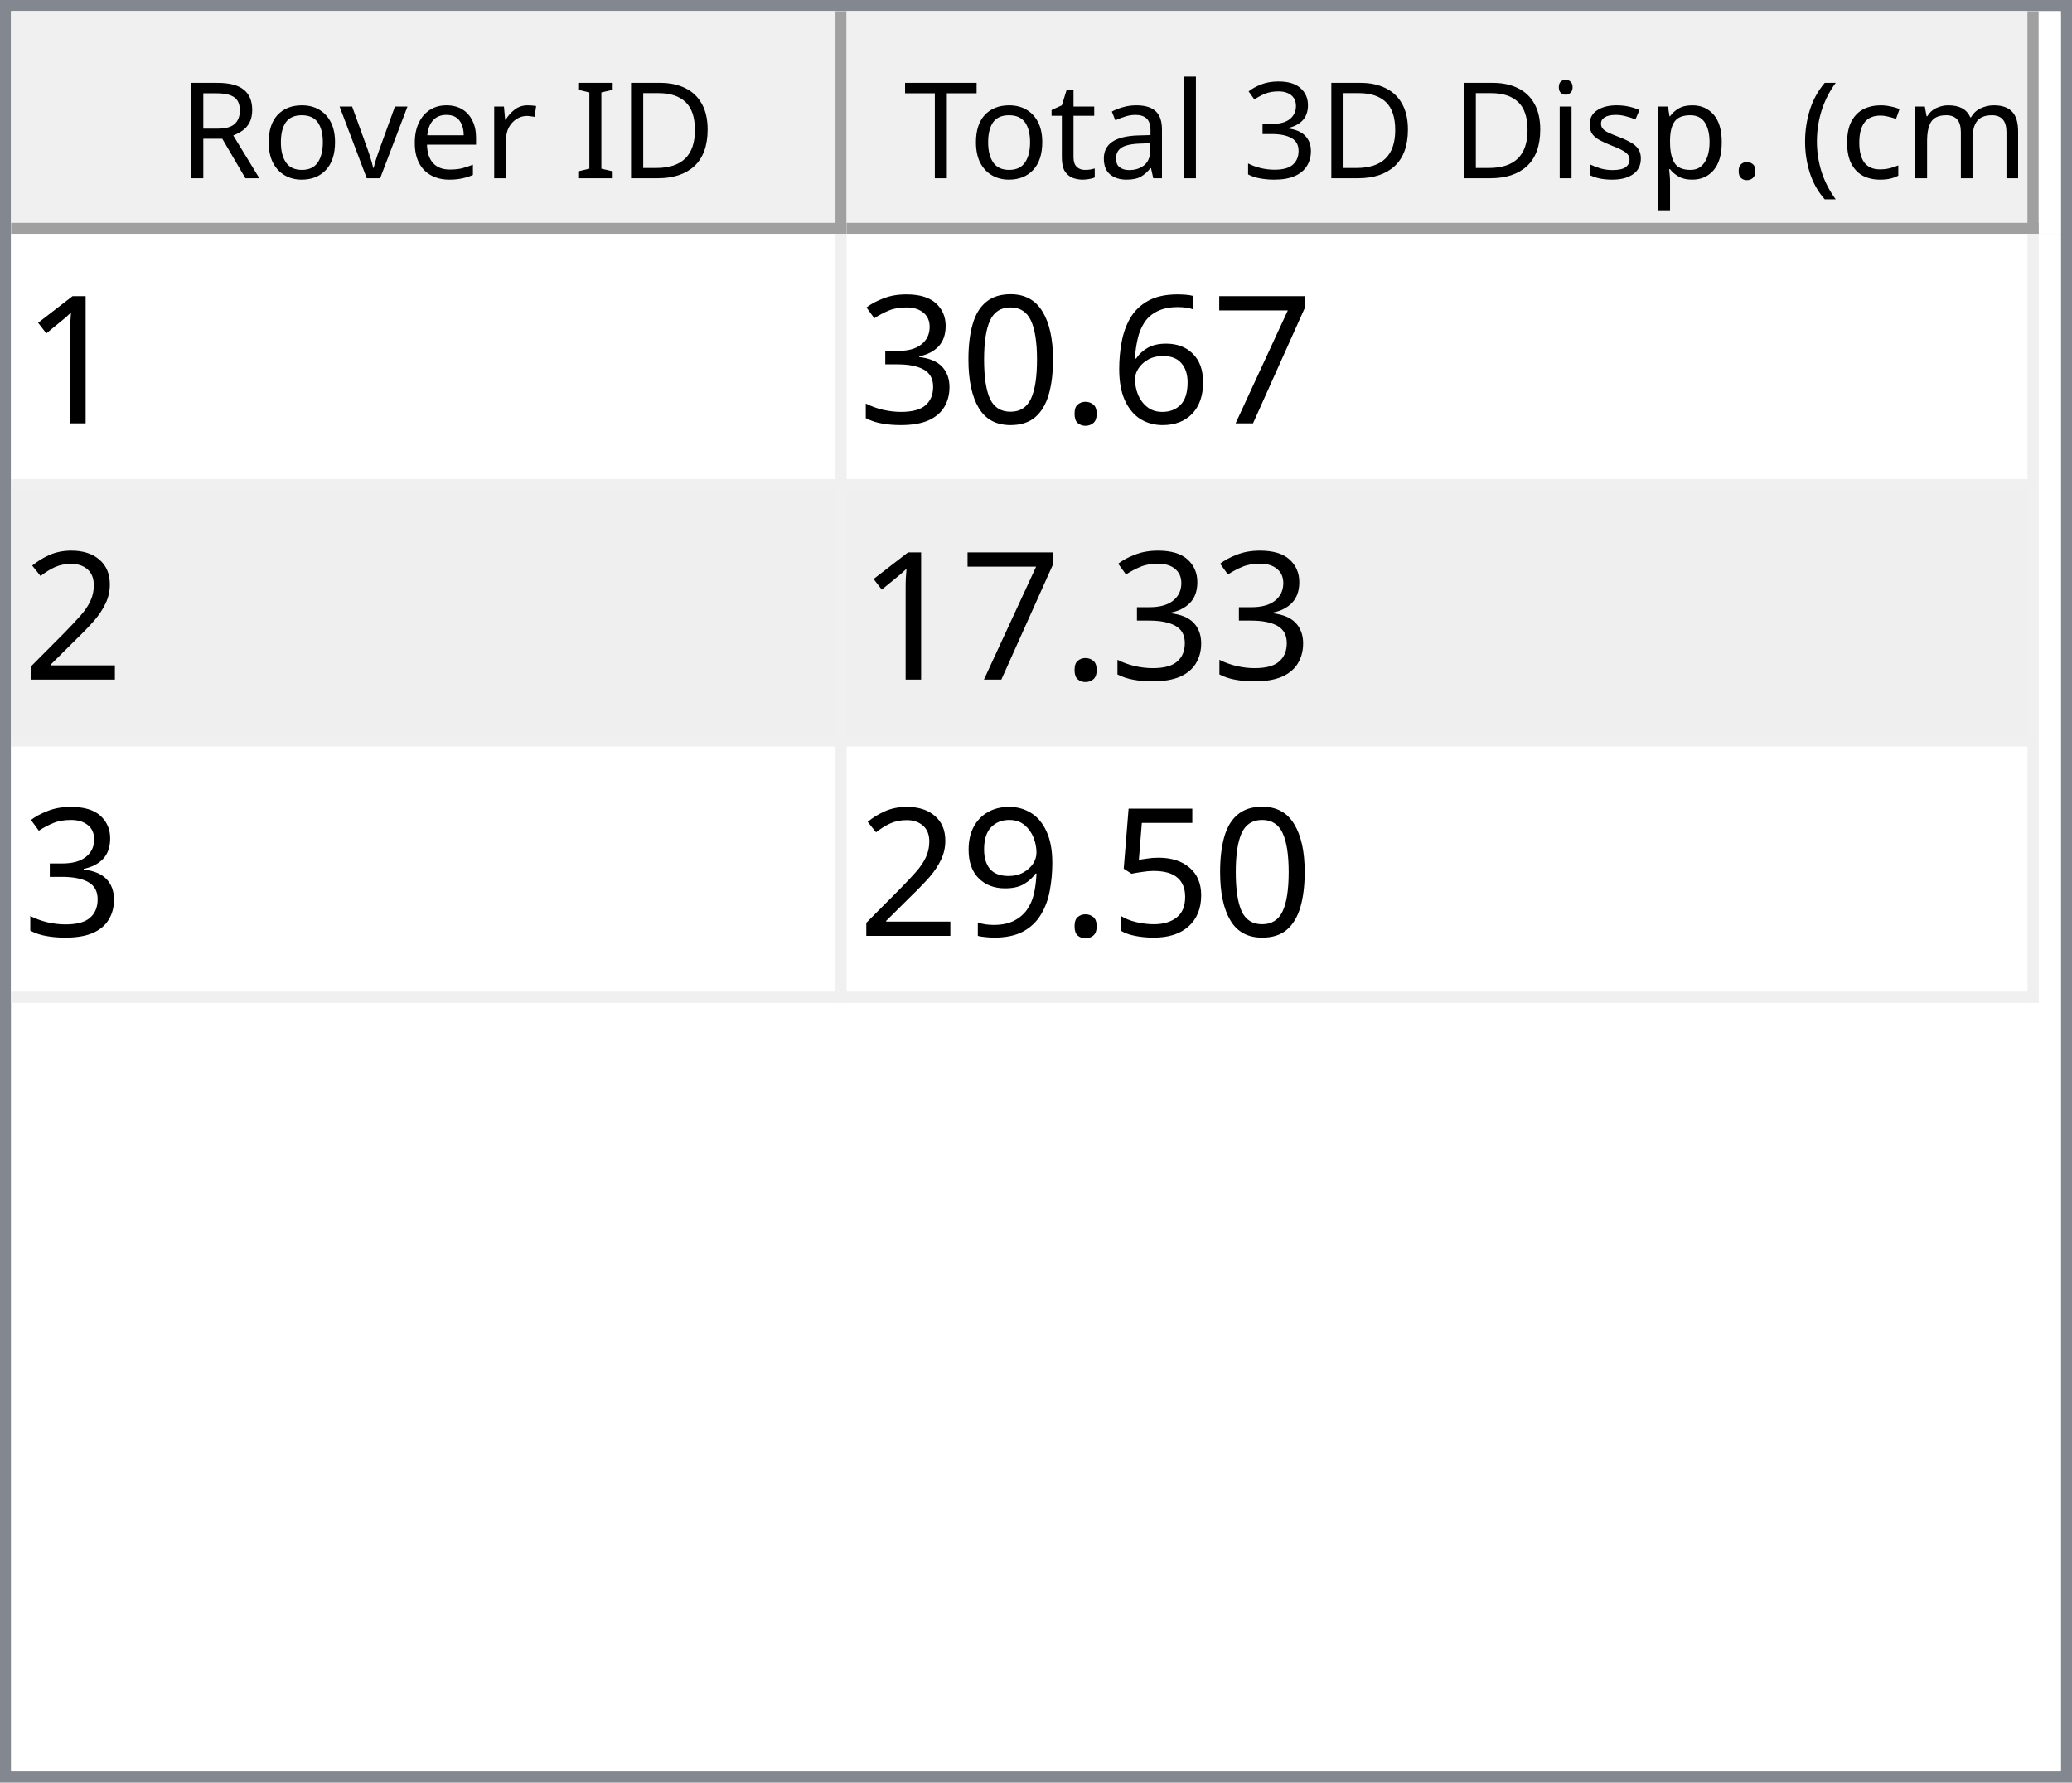
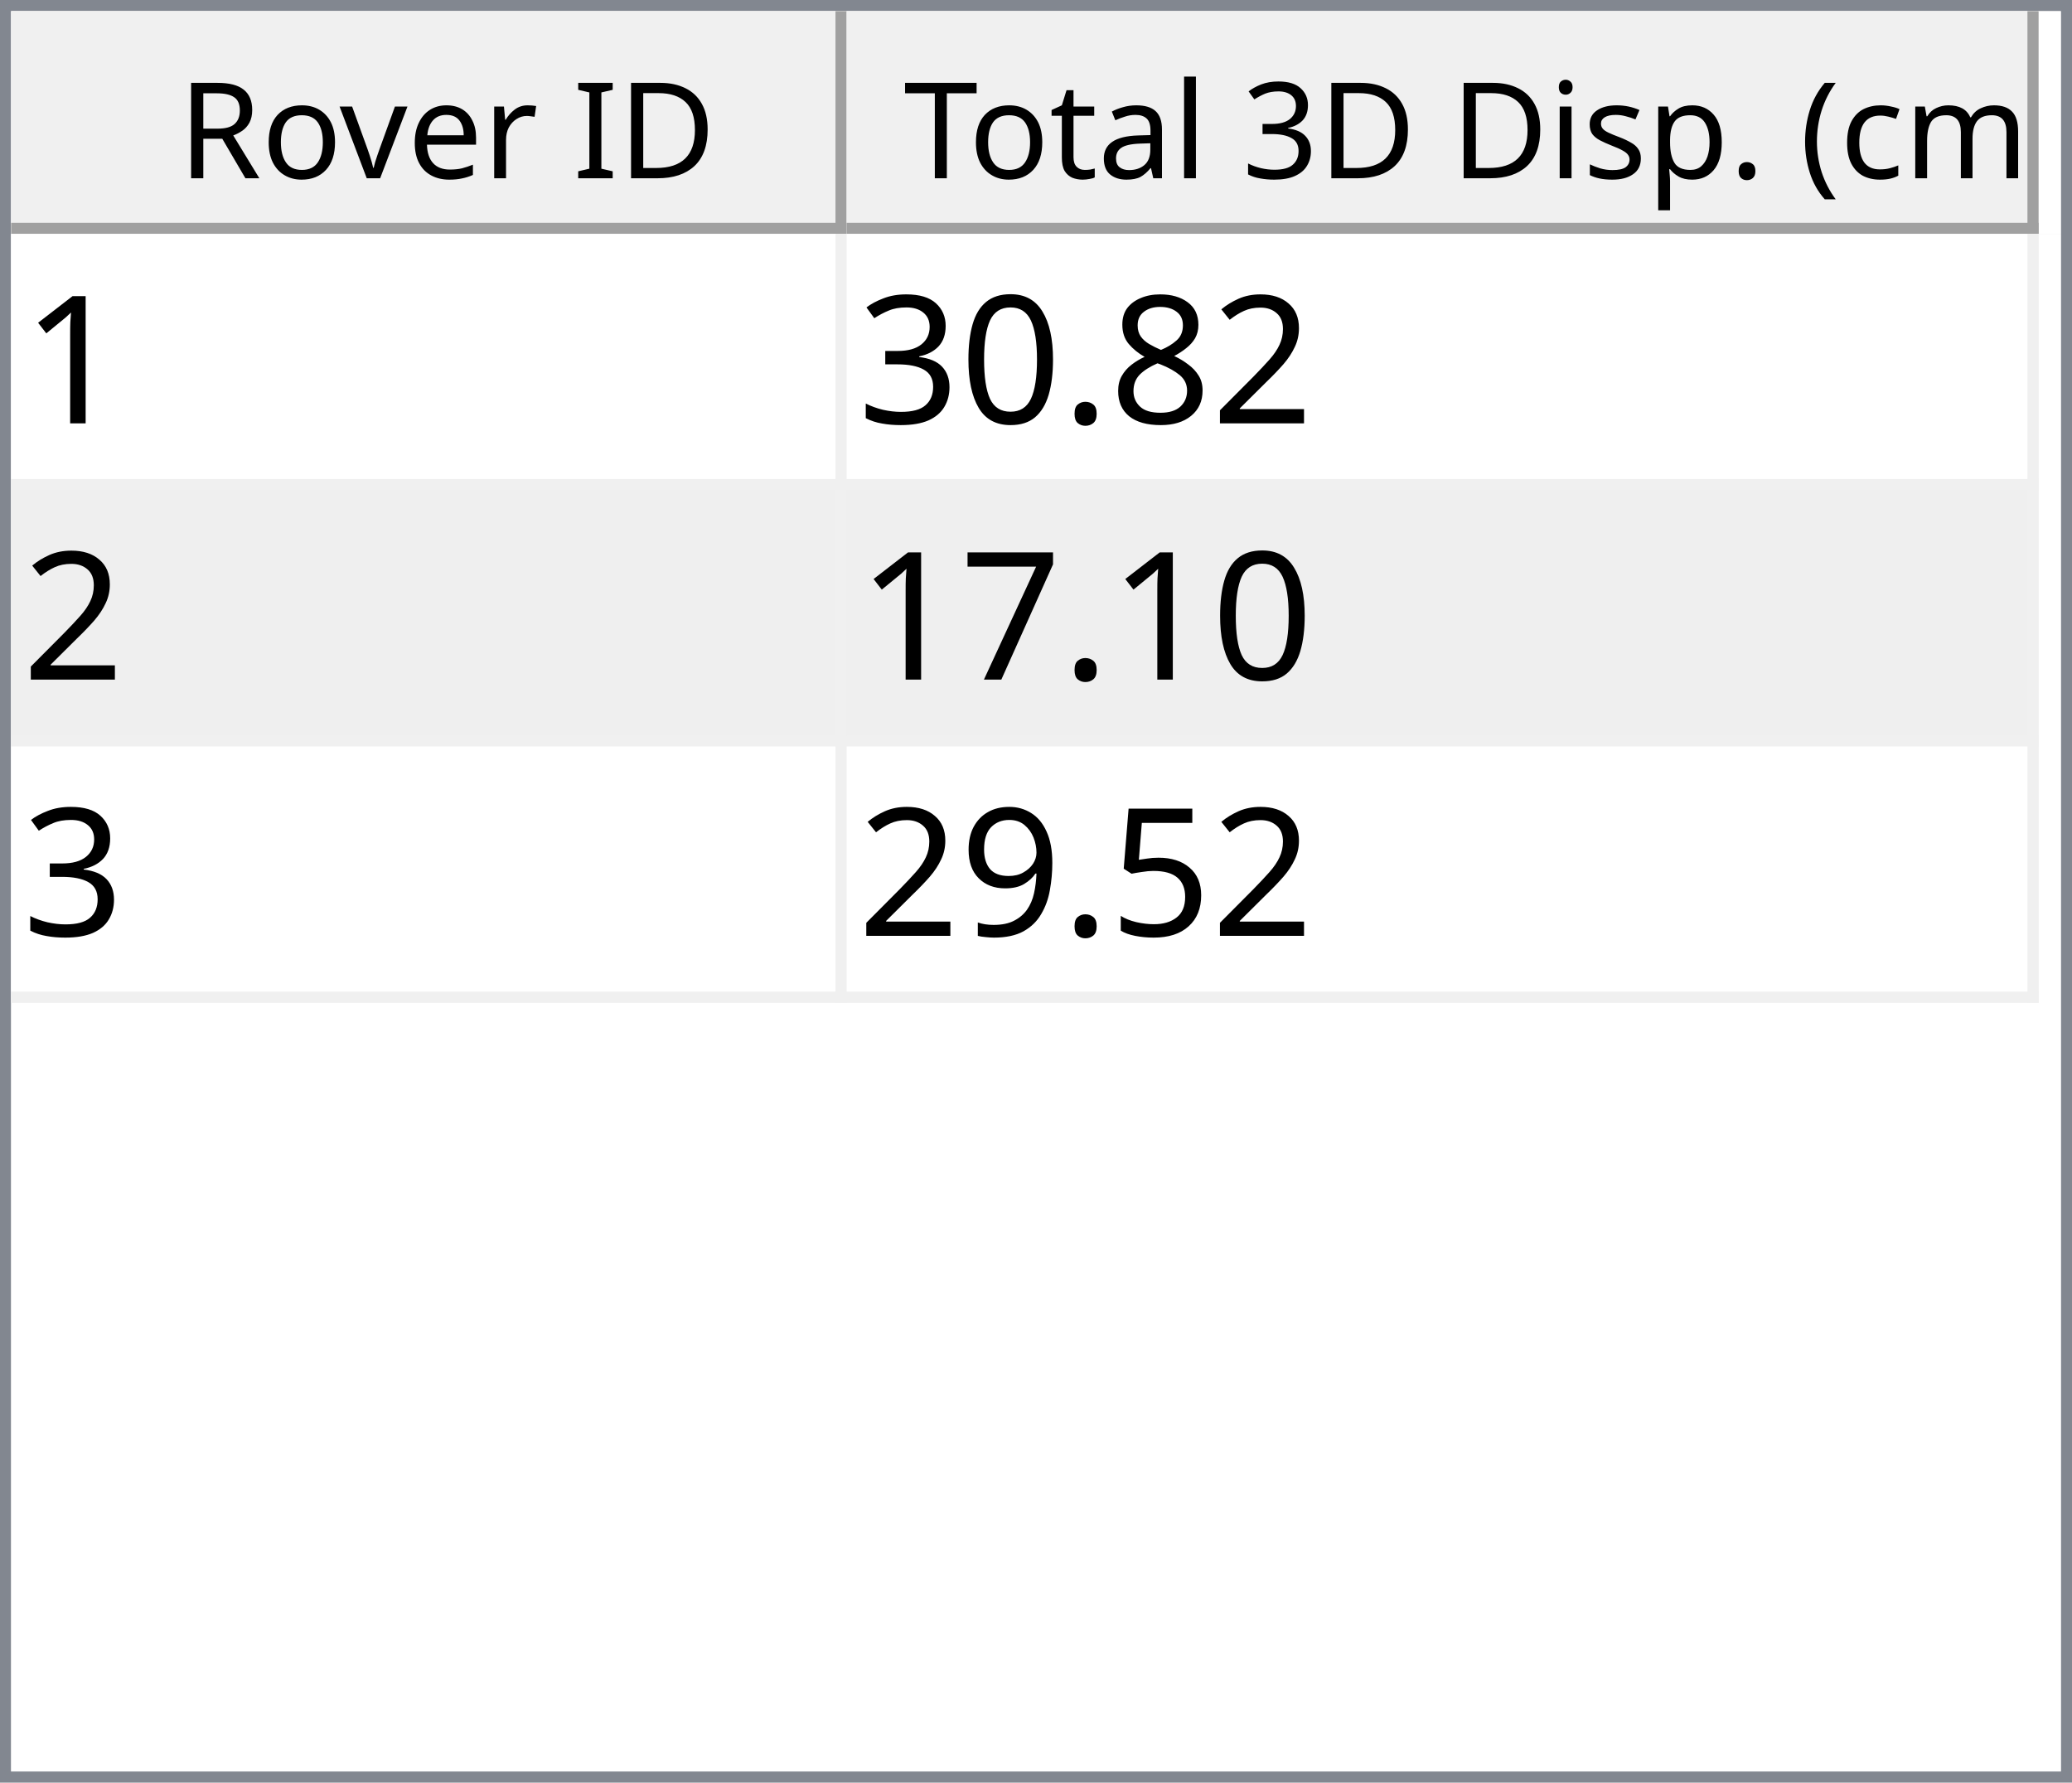
<svg xmlns="http://www.w3.org/2000/svg" style="fill-opacity:1; color-rendering:auto; color-interpolation:auto; text-rendering:auto; stroke:black; stroke-linecap:square; stroke-miterlimit:10; shape-rendering:auto; stroke-opacity:1; fill:black; stroke-dasharray:none; font-weight:normal; stroke-width:1; font-family:'Dialog'; font-style:normal; stroke-linejoin:miter; font-size:12px; stroke-dashoffset:0; image-rendering:auto;" width="186" height="160">
  <defs id="genericDefs" />
  <g>
    <defs id="defs1">
      <clipPath clipPathUnits="userSpaceOnUse" id="clipPath1">
        <path d="M0 0 L186 0 L186 160 L0 160 L0 0 Z" />
      </clipPath>
      <clipPath clipPathUnits="userSpaceOnUse" id="clipPath2">
        <path d="M0 0 L0 160 L186 160 L186 0 Z" />
      </clipPath>
      <clipPath clipPathUnits="userSpaceOnUse" id="clipPath3">
        <path d="M0 0 L0 20 L184 20 L184 0 Z" />
      </clipPath>
      <clipPath clipPathUnits="userSpaceOnUse" id="clipPath4">
        <path d="M0 0 L0 20 L75 20 L75 0 Z" />
      </clipPath>
      <clipPath clipPathUnits="userSpaceOnUse" id="clipPath5">
        <path d="M1 1 L1 19 L74 19 L74 1 Z" />
      </clipPath>
      <clipPath clipPathUnits="userSpaceOnUse" id="clipPath6">
        <path d="M0 0 L0 18 L73 18 L73 0 Z" />
      </clipPath>
      <clipPath clipPathUnits="userSpaceOnUse" id="clipPath7">
        <path d="M-0.5 -0.5 L-0.5 19.5 L74.5 19.5 L74.5 -0.5 Z" />
      </clipPath>
      <clipPath clipPathUnits="userSpaceOnUse" id="clipPath8">
        <path d="M0 0 L0 20 L107 20 L107 0 Z" />
      </clipPath>
      <clipPath clipPathUnits="userSpaceOnUse" id="clipPath9">
        <path d="M1 1 L1 19 L106 19 L106 1 Z" />
      </clipPath>
      <clipPath clipPathUnits="userSpaceOnUse" id="clipPath10">
        <path d="M0 0 L0 18 L105 18 L105 0 Z" />
      </clipPath>
      <clipPath clipPathUnits="userSpaceOnUse" id="clipPath11">
        <path d="M-0.5 -0.5 L-0.5 19.5 L106.5 19.5 L106.5 -0.5 Z" />
      </clipPath>
      <clipPath clipPathUnits="userSpaceOnUse" id="clipPath12">
        <path d="M0 0 L0 138 L184 138 L184 0 Z" />
      </clipPath>
      <clipPath clipPathUnits="userSpaceOnUse" id="clipPath13">
        <path d="M0 0 L0 69 L182 69 L182 0 Z" />
      </clipPath>
      <clipPath clipPathUnits="userSpaceOnUse" id="clipPath14">
        <path d="M-0.5 -0.5 L-0.5 68.5 L181.5 68.5 L181.5 -0.5 Z" />
      </clipPath>
      <clipPath clipPathUnits="userSpaceOnUse" id="clipPath15">
        <path d="M0 0 L0 22 L74 22 L74 0 Z" />
      </clipPath>
      <clipPath clipPathUnits="userSpaceOnUse" id="clipPath16">
        <path d="M0 0 L0 22 L106 22 L106 0 Z" />
      </clipPath>
      <font horiz-adv-x="64.551" id="font1">
        <font-face ascent="107.91" descent="25.098" units-per-em="100" style="font-style:normal; font-family:Segoe UI; font-weight:normal;" />
        <missing-glyph horiz-adv-x="64.551" d="M8.109 0 L8.109 68.266 L56.453 68.266 L56.453 0 L8.109 0 ZM15.328 7.234 L49.219 7.234 L49.219 61.031 L15.328 61.031 L15.328 7.234 Z" />
        <glyph unicode="D" horiz-adv-x="70.117" d="M9.188 0 L9.188 70.016 L28.516 70.016 Q65.531 70.016 65.531 35.891 Q65.531 19.672 55.25 9.836 Q44.969 0 27.734 0 L9.188 0 ZM17.391 62.594 L17.391 7.422 L27.828 7.422 Q41.609 7.422 49.273 14.797 Q56.938 22.172 56.938 35.688 Q56.938 62.594 28.328 62.594 L17.391 62.594 Z" />
        <glyph unicode="I" horiz-adv-x="26.611" d="M17.391 0 L9.188 0 L9.188 70.016 L17.391 70.016 L17.391 0 Z" />
        <glyph unicode=" " horiz-adv-x="27.393" d="" />
        <glyph unicode="r" horiz-adv-x="34.766" d="M34.188 41.891 Q32.078 43.5 28.125 43.5 Q23 43.5 19.555 38.672 Q16.109 33.844 16.109 25.484 L16.109 0 L8.109 0 L8.109 50 L16.109 50 L16.109 39.703 L16.312 39.703 Q18.016 44.969 21.531 47.922 Q25.047 50.875 29.391 50.875 Q32.516 50.875 34.188 50.203 L34.188 41.891 Z" />
        <glyph unicode="e" horiz-adv-x="52.295" d="M48.297 23 L12.984 23 Q13.188 14.656 17.484 10.109 Q21.781 5.562 29.297 5.562 Q37.75 5.562 44.828 11.141 L44.828 3.609 Q38.234 -1.172 27.391 -1.172 Q16.797 -1.172 10.742 5.641 Q4.688 12.453 4.688 24.812 Q4.688 36.469 11.305 43.82 Q17.922 51.172 27.734 51.172 Q37.547 51.172 42.922 44.828 Q48.297 38.484 48.297 27.203 L48.297 23 ZM40.094 29.781 Q40.047 36.719 36.75 40.578 Q33.453 44.438 27.594 44.438 Q21.922 44.438 17.969 40.383 Q14.016 36.328 13.094 29.781 L40.094 29.781 Z" />
        <glyph unicode="v" horiz-adv-x="47.9" d="M47.406 50 L27.484 0 L19.625 0 L0.688 50 L9.469 50 L22.172 13.672 Q23.578 9.672 23.922 6.688 L24.125 6.688 Q24.609 10.453 25.688 13.484 L38.969 50 L47.406 50 Z" />
        <glyph unicode="o" horiz-adv-x="58.594" d="M29 -1.172 Q17.922 -1.172 11.305 5.836 Q4.688 12.844 4.688 24.422 Q4.688 37.016 11.57 44.094 Q18.453 51.172 30.172 51.172 Q41.359 51.172 47.633 44.289 Q53.906 37.406 53.906 25.203 Q53.906 13.234 47.141 6.031 Q40.375 -1.172 29 -1.172 ZM29.594 44.438 Q21.875 44.438 17.383 39.188 Q12.891 33.938 12.891 24.703 Q12.891 15.828 17.43 10.695 Q21.969 5.562 29.594 5.562 Q37.359 5.562 41.531 10.594 Q45.703 15.625 45.703 24.906 Q45.703 34.281 41.531 39.359 Q37.359 44.438 29.594 44.438 Z" />
        <glyph unicode="R" horiz-adv-x="59.814" d="M59.375 0 L49.609 0 L37.891 19.625 Q36.281 22.359 34.766 24.289 Q33.25 26.219 31.664 27.438 Q30.078 28.656 28.25 29.219 Q26.422 29.781 24.125 29.781 L17.391 29.781 L17.391 0 L9.188 0 L9.188 70.016 L30.078 70.016 Q34.672 70.016 38.555 68.867 Q42.438 67.719 45.289 65.375 Q48.141 63.031 49.758 59.547 Q51.375 56.062 51.375 51.375 Q51.375 47.703 50.273 44.656 Q49.172 41.609 47.148 39.211 Q45.125 36.812 42.266 35.133 Q39.406 33.453 35.844 32.516 L35.844 32.328 Q37.594 31.547 38.891 30.547 Q40.188 29.547 41.359 28.18 Q42.531 26.812 43.68 25.078 Q44.828 23.344 46.234 21.047 L59.375 0 ZM17.391 62.594 L17.391 37.203 L28.516 37.203 Q31.594 37.203 34.203 38.133 Q36.812 39.062 38.719 40.797 Q40.625 42.531 41.703 45.047 Q42.781 47.562 42.781 50.688 Q42.781 56.297 39.141 59.445 Q35.5 62.594 28.609 62.594 L17.391 62.594 Z" />
        <glyph unicode=")" horiz-adv-x="30.176" d="M8.297 -15.922 L1.172 -15.922 Q16.406 2.344 16.406 26.812 Q16.406 51.469 1.078 70.016 L8.297 70.016 Q23.531 52.156 23.531 26.703 Q23.531 1.375 8.297 -15.922 Z" />
        <glyph unicode="m" horiz-adv-x="86.133" d="M79.109 0 L71.094 0 L71.094 28.719 Q71.094 37.016 68.531 40.727 Q65.969 44.438 59.906 44.438 Q54.781 44.438 51.195 39.75 Q47.609 35.062 47.609 28.516 L47.609 0 L39.594 0 L39.594 29.688 Q39.594 44.438 28.219 44.438 Q22.953 44.438 19.531 40.016 Q16.109 35.594 16.109 28.516 L16.109 0 L8.109 0 L8.109 50 L16.109 50 L16.109 42.094 L16.312 42.094 Q21.625 51.172 31.844 51.172 Q36.969 51.172 40.773 48.312 Q44.578 45.453 46 40.828 Q51.562 51.172 62.594 51.172 Q79.109 51.172 79.109 30.812 L79.109 0 Z" />
        <glyph unicode="c" horiz-adv-x="46.191" d="M42.188 2.297 Q36.422 -1.172 28.516 -1.172 Q17.828 -1.172 11.258 5.789 Q4.688 12.75 4.688 23.828 Q4.688 36.188 11.766 43.68 Q18.844 51.172 30.672 51.172 Q37.25 51.172 42.281 48.734 L42.281 40.531 Q36.719 44.438 30.375 44.438 Q22.703 44.438 17.797 38.945 Q12.891 33.453 12.891 24.516 Q12.891 15.719 17.508 10.641 Q22.125 5.562 29.891 5.562 Q36.422 5.562 42.188 9.906 L42.188 2.297 Z" />
        <glyph unicode="(" horiz-adv-x="30.176" d="M29.109 -15.922 L21.969 -15.922 Q6.844 1.375 6.844 26.703 Q6.844 52.156 21.969 70.016 L29.203 70.016 Q13.875 51.469 13.875 26.812 Q13.875 2.344 29.109 -15.922 Z" />
        <glyph unicode="." horiz-adv-x="21.68" d="M10.891 -1.078 Q8.641 -1.078 7.055 0.539 Q5.469 2.156 5.469 4.391 Q5.469 6.641 7.055 8.273 Q8.641 9.906 10.891 9.906 Q13.188 9.906 14.797 8.273 Q16.406 6.641 16.406 4.391 Q16.406 2.156 14.797 0.539 Q13.188 -1.078 10.891 -1.078 Z" />
        <glyph unicode="p" horiz-adv-x="58.789" d="M16.312 7.234 L16.109 7.234 L16.109 -23 L8.109 -23 L8.109 50 L16.109 50 L16.109 41.219 L16.312 41.219 Q22.219 51.172 33.594 51.172 Q43.266 51.172 48.688 44.461 Q54.109 37.75 54.109 26.469 Q54.109 13.922 48 6.375 Q41.891 -1.172 31.297 -1.172 Q21.578 -1.172 16.312 7.234 ZM16.109 27.391 L16.109 20.406 Q16.109 14.203 20.141 9.883 Q24.172 5.562 30.375 5.562 Q37.641 5.562 41.773 11.133 Q45.906 16.703 45.906 26.609 Q45.906 34.969 42.047 39.703 Q38.188 44.438 31.594 44.438 Q24.609 44.438 20.359 39.578 Q16.109 34.719 16.109 27.391 Z" />
        <glyph unicode="s" horiz-adv-x="42.432" d="M5.078 1.812 L5.078 10.406 Q11.625 5.562 19.484 5.562 Q30.031 5.562 30.031 12.594 Q30.031 14.594 29.125 15.992 Q28.219 17.391 26.68 18.461 Q25.141 19.531 23.07 20.383 Q21 21.234 18.609 22.172 Q15.281 23.484 12.766 24.828 Q10.25 26.172 8.57 27.859 Q6.891 29.547 6.031 31.695 Q5.172 33.844 5.172 36.719 Q5.172 40.234 6.789 42.945 Q8.406 45.656 11.086 47.484 Q13.766 49.312 17.211 50.242 Q20.656 51.172 24.312 51.172 Q30.812 51.172 35.938 48.922 L35.938 40.828 Q30.422 44.438 23.25 44.438 Q21 44.438 19.195 43.922 Q17.391 43.406 16.094 42.477 Q14.797 41.547 14.086 40.258 Q13.375 38.969 13.375 37.406 Q13.375 35.453 14.086 34.133 Q14.797 32.812 16.164 31.789 Q17.531 30.766 19.484 29.938 Q21.438 29.109 23.922 28.125 Q27.25 26.859 29.883 25.516 Q32.516 24.172 34.375 22.484 Q36.234 20.797 37.234 18.602 Q38.234 16.406 38.234 13.375 Q38.234 9.672 36.602 6.938 Q34.969 4.203 32.234 2.398 Q29.5 0.594 25.93 -0.289 Q22.359 -1.172 18.453 -1.172 Q10.75 -1.172 5.078 1.812 Z" />
        <glyph unicode="i" horiz-adv-x="24.219" d="M12.203 62.703 Q10.062 62.703 8.547 64.164 Q7.031 65.625 7.031 67.875 Q7.031 70.125 8.547 71.609 Q10.062 73.094 12.203 73.094 Q14.406 73.094 15.945 71.609 Q17.484 70.125 17.484 67.875 Q17.484 65.719 15.945 64.211 Q14.406 62.703 12.203 62.703 ZM16.109 0 L8.109 0 L8.109 50 L16.109 50 L16.109 0 Z" />
        <glyph unicode="3" horiz-adv-x="53.906" d="M46.531 19.828 Q46.531 15.094 44.75 11.211 Q42.969 7.328 39.719 4.57 Q36.469 1.812 31.93 0.297 Q27.391 -1.219 21.922 -1.219 Q11.922 -1.219 6 2.594 L6 11.188 Q13.094 5.609 22.219 5.609 Q25.875 5.609 28.828 6.539 Q31.781 7.469 33.906 9.227 Q36.031 10.984 37.18 13.477 Q38.328 15.969 38.328 19.094 Q38.328 32.812 18.797 32.812 L12.984 32.812 L12.984 39.594 L18.5 39.594 Q35.797 39.594 35.797 52.484 Q35.797 64.406 22.609 64.406 Q15.188 64.406 8.688 59.422 L8.688 67.188 Q15.375 71.188 24.609 71.188 Q29 71.188 32.57 69.969 Q36.141 68.75 38.68 66.555 Q41.219 64.359 42.609 61.281 Q44 58.203 44 54.5 Q44 40.672 30.031 36.719 L30.031 36.531 Q33.594 36.141 36.625 34.797 Q39.656 33.453 41.852 31.305 Q44.047 29.156 45.289 26.25 Q46.531 23.344 46.531 19.828 Z" />
        <glyph unicode="l" horiz-adv-x="24.219" d="M16.109 0 L8.109 0 L8.109 74.031 L16.109 74.031 L16.109 0 Z" />
        <glyph unicode="a" horiz-adv-x="50.879" d="M43.891 0 L35.891 0 L35.891 7.812 L35.688 7.812 Q30.469 -1.172 20.312 -1.172 Q12.844 -1.172 8.617 2.781 Q4.391 6.734 4.391 13.281 Q4.391 27.297 20.906 29.594 L35.891 31.688 Q35.891 44.438 25.594 44.438 Q16.547 44.438 9.281 38.281 L9.281 46.484 Q16.656 51.172 26.266 51.172 Q43.891 51.172 43.891 32.516 L43.891 0 ZM35.891 25.297 L23.828 23.641 Q18.266 22.859 15.43 20.875 Q12.594 18.891 12.594 13.875 Q12.594 10.203 15.211 7.883 Q17.828 5.562 22.172 5.562 Q28.125 5.562 32.008 9.742 Q35.891 13.922 35.891 20.312 L35.891 25.297 Z" />
        <glyph unicode="t" horiz-adv-x="33.887" d="M31.297 0.484 Q28.469 -1.078 23.828 -1.078 Q10.688 -1.078 10.688 13.578 L10.688 43.172 L2.094 43.172 L2.094 50 L10.688 50 L10.688 62.203 L18.703 64.797 L18.703 50 L31.297 50 L31.297 43.172 L18.703 43.172 L18.703 14.984 Q18.703 9.969 20.414 7.82 Q22.125 5.672 26.078 5.672 Q29.109 5.672 31.297 7.328 L31.297 0.484 Z" />
        <glyph unicode="T" horiz-adv-x="52.393" d="M50.594 62.594 L30.375 62.594 L30.375 0 L22.172 0 L22.172 62.594 L2 62.594 L2 70.016 L50.594 70.016 L50.594 62.594 Z" />
      </font>
      <font horiz-adv-x="75.0" id="font2">
        <font-face ascent="100.537" descent="21.973" units-per-em="100" style="font-style:normal; font-family:sans-serif; font-weight:normal;" />
        <missing-glyph horiz-adv-x="75.0" d="M12.5 0 L12.5 62.5 L62.5 62.5 L62.5 0 L12.5 0 ZM14.062 1.562 L60.938 1.562 L60.938 60.938 L14.062 60.938 L14.062 1.562 Z" />
        <glyph unicode="1" horiz-adv-x="55.615" d="M37.25 0 L28.469 0 L28.469 56 Q25.297 52.984 20.141 49.953 Q14.984 46.922 10.891 45.406 L10.891 53.906 Q18.266 57.375 23.781 62.305 Q29.297 67.234 31.594 71.875 L37.25 71.875 L37.25 0 Z" />
-         <glyph unicode="7" horiz-adv-x="55.615" d="M4.734 62.203 L4.734 70.656 L51.078 70.656 L51.078 63.812 Q44.234 56.547 37.523 44.484 Q30.812 32.422 27.156 19.672 Q24.516 10.688 23.781 0 L14.75 0 Q14.891 8.453 18.062 20.414 Q21.234 32.375 27.172 43.484 Q33.109 54.594 39.797 62.203 L4.734 62.203 Z" />
-         <glyph unicode="6" horiz-adv-x="55.615" d="M49.75 54.047 L41.016 53.375 Q39.844 58.547 37.703 60.891 Q34.125 64.656 28.906 64.656 Q24.703 64.656 21.531 62.312 Q17.391 59.281 14.992 53.469 Q12.594 47.656 12.5 36.922 Q15.672 41.75 20.266 44.094 Q24.859 46.438 29.891 46.438 Q38.672 46.438 44.852 39.969 Q51.031 33.5 51.031 23.25 Q51.031 16.5 48.125 10.719 Q45.219 4.938 40.141 1.859 Q35.062 -1.219 28.609 -1.219 Q17.625 -1.219 10.695 6.859 Q3.766 14.938 3.766 33.5 Q3.766 54.25 11.422 63.672 Q18.109 71.875 29.438 71.875 Q37.891 71.875 43.289 67.141 Q48.688 62.406 49.75 54.047 ZM13.875 23.188 Q13.875 18.656 15.797 14.508 Q17.719 10.359 21.188 8.18 Q24.656 6 28.469 6 Q34.031 6 38.039 10.492 Q42.047 14.984 42.047 22.703 Q42.047 30.125 38.086 34.398 Q34.125 38.672 28.125 38.672 Q22.172 38.672 18.023 34.398 Q13.875 30.125 13.875 23.188 Z" />
+         <glyph unicode="2" horiz-adv-x="55.615" d="M50.344 8.453 L50.344 0 L3.031 0 Q2.938 3.172 4.047 6.109 Q5.859 10.938 9.836 15.625 Q13.812 20.312 21.344 26.469 Q33.016 36.031 37.117 41.625 Q41.219 47.219 41.219 52.203 Q41.219 57.422 37.477 61.008 Q33.734 64.594 27.734 64.594 Q21.391 64.594 17.578 60.789 Q13.766 56.984 13.719 50.25 L4.688 51.172 Q5.609 61.281 11.664 66.578 Q17.719 71.875 27.938 71.875 Q38.234 71.875 44.242 66.164 Q50.25 60.453 50.25 52 Q50.25 47.703 48.492 43.555 Q46.734 39.406 42.656 34.812 Q38.578 30.219 29.109 22.219 Q21.188 15.578 18.945 13.211 Q16.703 10.844 15.234 8.453 L50.344 8.453 Z" />
+         <glyph unicode="8" horiz-adv-x="55.615" d="M17.672 38.812 Q12.203 40.828 9.57 44.539 Q6.938 48.25 6.938 53.422 Q6.938 61.234 12.555 66.555 Q18.172 71.875 27.484 71.875 Q36.859 71.875 42.578 66.43 Q48.297 60.984 48.297 53.172 Q48.297 48.188 45.68 44.508 Q43.062 40.828 37.75 38.812 Q44.344 36.672 47.781 31.883 Q51.219 27.094 51.219 20.453 Q51.219 11.281 44.727 5.031 Q38.234 -1.219 27.641 -1.219 Q17.047 -1.219 10.547 5.055 Q4.047 11.328 4.047 20.703 Q4.047 27.688 7.594 32.398 Q11.141 37.109 17.672 38.812 ZM15.922 53.719 Q15.922 48.641 19.195 45.414 Q22.469 42.188 27.688 42.188 Q32.766 42.188 36.016 45.383 Q39.266 48.578 39.266 53.219 Q39.266 58.062 35.914 61.359 Q32.562 64.656 27.594 64.656 Q22.562 64.656 19.242 61.43 Q15.922 58.203 15.922 53.719 ZM13.094 20.656 Q13.094 16.891 14.875 13.375 Q16.656 9.859 20.172 7.93 Q23.688 6 27.734 6 Q34.031 6 38.133 10.055 Q42.234 14.109 42.234 20.359 Q42.234 26.703 38.016 30.859 Q33.797 35.016 27.438 35.016 Q21.234 35.016 17.164 30.914 Q13.094 26.812 13.094 20.656 Z" />
        <glyph unicode="." horiz-adv-x="27.783" d="M9.078 0 L9.078 10.016 L19.094 10.016 L19.094 0 L9.078 0 Z" />
        <glyph unicode="0" horiz-adv-x="55.615" d="M4.156 35.297 Q4.156 48 6.766 55.742 Q9.375 63.484 14.523 67.68 Q19.672 71.875 27.484 71.875 Q33.25 71.875 37.594 69.555 Q41.938 67.234 44.773 62.867 Q47.609 58.5 49.219 52.227 Q50.828 45.953 50.828 35.297 Q50.828 22.703 48.242 14.969 Q45.656 7.234 40.508 3.008 Q35.359 -1.219 27.484 -1.219 Q17.141 -1.219 11.234 6.203 Q4.156 15.141 4.156 35.297 ZM13.188 35.297 Q13.188 17.672 17.312 11.836 Q21.438 6 27.484 6 Q33.547 6 37.672 11.859 Q41.797 17.719 41.797 35.297 Q41.797 52.984 37.672 58.789 Q33.547 64.594 27.391 64.594 Q21.344 64.594 17.719 59.469 Q13.188 52.938 13.188 35.297 Z" />
        <glyph unicode="3" horiz-adv-x="55.615" d="M4.203 18.891 L12.984 20.062 Q14.5 12.594 18.141 9.297 Q21.781 6 27 6 Q33.203 6 37.477 10.297 Q41.75 14.594 41.75 20.953 Q41.75 27 37.797 30.93 Q33.844 34.859 27.734 34.859 Q25.25 34.859 21.531 33.891 L22.516 41.609 Q23.391 41.5 23.922 41.5 Q29.547 41.5 34.039 44.43 Q38.531 47.359 38.531 53.469 Q38.531 58.297 35.258 61.477 Q31.984 64.656 26.812 64.656 Q21.688 64.656 18.266 61.43 Q14.844 58.203 13.875 51.766 L5.078 53.328 Q6.688 62.156 12.398 67.016 Q18.109 71.875 26.609 71.875 Q32.469 71.875 37.398 69.359 Q42.328 66.844 44.945 62.5 Q47.562 58.156 47.562 53.266 Q47.562 48.641 45.07 44.828 Q42.578 41.016 37.703 38.766 Q44.047 37.312 47.562 32.695 Q51.078 28.078 51.078 21.141 Q51.078 11.766 44.242 5.25 Q37.406 -1.266 26.953 -1.266 Q17.531 -1.266 11.305 4.352 Q5.078 9.969 4.203 18.891 Z" />
-         <glyph unicode="2" horiz-adv-x="55.615" d="M50.344 8.453 L50.344 0 L3.031 0 Q2.938 3.172 4.047 6.109 Q5.859 10.938 9.836 15.625 Q13.812 20.312 21.344 26.469 Q33.016 36.031 37.117 41.625 Q41.219 47.219 41.219 52.203 Q41.219 57.422 37.477 61.008 Q33.734 64.594 27.734 64.594 Q21.391 64.594 17.578 60.789 Q13.766 56.984 13.719 50.25 L4.688 51.172 Q5.609 61.281 11.664 66.578 Q17.719 71.875 27.938 71.875 Q38.234 71.875 44.242 66.164 Q50.25 60.453 50.25 52 Q50.25 47.703 48.492 43.555 Q46.734 39.406 42.656 34.812 Q38.578 30.219 29.109 22.219 Q21.188 15.578 18.945 13.211 Q16.703 10.844 15.234 8.453 L50.344 8.453 Z" />
+         <glyph unicode="7" horiz-adv-x="55.615" d="M4.734 62.203 L4.734 70.656 L51.078 70.656 L51.078 63.812 Q44.234 56.547 37.523 44.484 Q30.812 32.422 27.156 19.672 Q24.516 10.688 23.781 0 L14.75 0 Q14.891 8.453 18.062 20.414 Q21.234 32.375 27.172 43.484 Q33.109 54.594 39.797 62.203 L4.734 62.203 Z" />
        <glyph unicode="5" horiz-adv-x="55.615" d="M4.156 18.75 L13.375 19.531 Q14.406 12.797 18.141 9.398 Q21.875 6 27.156 6 Q33.5 6 37.891 10.789 Q42.281 15.578 42.281 23.484 Q42.281 31 38.062 35.352 Q33.844 39.703 27 39.703 Q22.75 39.703 19.336 37.773 Q15.922 35.844 13.969 32.766 L5.719 33.844 L12.641 70.609 L48.25 70.609 L48.25 62.203 L19.672 62.203 L15.828 42.969 Q22.266 47.469 29.344 47.469 Q38.719 47.469 45.164 40.969 Q51.609 34.469 51.609 24.266 Q51.609 14.547 45.953 7.469 Q39.062 -1.219 27.156 -1.219 Q17.391 -1.219 11.211 4.25 Q5.031 9.719 4.156 18.75 Z" />
        <glyph unicode="9" horiz-adv-x="55.615" d="M5.469 16.547 L13.922 17.328 Q14.984 11.375 18.016 8.688 Q21.047 6 25.781 6 Q29.828 6 32.883 7.859 Q35.938 9.719 37.891 12.82 Q39.844 15.922 41.164 21.195 Q42.484 26.469 42.484 31.938 Q42.484 32.516 42.438 33.688 Q39.797 29.5 35.234 26.883 Q30.672 24.266 25.344 24.266 Q16.453 24.266 10.305 30.711 Q4.156 37.156 4.156 47.703 Q4.156 58.594 10.578 65.234 Q17 71.875 26.656 71.875 Q33.641 71.875 39.43 68.117 Q45.219 64.359 48.219 57.398 Q51.219 50.438 51.219 37.25 Q51.219 23.531 48.242 15.406 Q45.266 7.281 39.383 3.031 Q33.5 -1.219 25.594 -1.219 Q17.188 -1.219 11.867 3.445 Q6.547 8.109 5.469 16.547 ZM41.453 48.141 Q41.453 55.719 37.43 60.156 Q33.406 64.594 27.734 64.594 Q21.875 64.594 17.531 59.812 Q13.188 55.031 13.188 47.406 Q13.188 40.578 17.312 36.305 Q21.438 32.031 27.484 32.031 Q33.594 32.031 37.523 36.305 Q41.453 40.578 41.453 48.141 Z" />
      </font>
    </defs>
    <g style="fill:white; stroke:white;">
      <rect x="0" y="0" width="186" style="clip-path:url(#clipPath1); stroke:none;" height="160" />
    </g>
    <g style="fill:white; text-rendering:optimizeSpeed; color-rendering:optimizeSpeed; image-rendering:optimizeSpeed; shape-rendering:crispEdges; stroke:white; color-interpolation:sRGB;">
      <rect x="0" width="186" height="160" y="0" style="stroke:none;" />
      <path style="stroke:none;" d="M0 160 L186 160 L186 0 L0 0 Z" />
    </g>
    <g style="fill:rgb(240,240,240); font-family:'Segoe UI'; stroke:rgb(240,240,240);">
      <rect x="0" y="0" width="186" style="clip-path:url(#clipPath2); stroke:none;" height="160" />
    </g>
    <g style="fill:rgb(130,135,144); font-family:'Segoe UI'; stroke:rgb(130,135,144);">
      <path d="M0 0 L186 0 L186 160 L0 160 L0 0 ZM1 1 L185 1 L185 159 L1 159 L1 1 Z" style="fill-rule:evenodd; clip-path:url(#clipPath2); stroke:none;" />
    </g>
    <g style="fill:white; font-family:'Segoe UI'; stroke:white;" transform="translate(1,1)">
      <rect x="0" y="0" width="184" style="clip-path:url(#clipPath3); stroke:none;" height="20" />
    </g>
    <g style="fill:rgb(240,240,240); font-family:'Segoe UI'; stroke:rgb(240,240,240);" transform="translate(1,1)">
      <rect x="0" y="0" width="75" style="clip-path:url(#clipPath4); stroke:none;" height="20" />
    </g>
    <g style="font-family:'Segoe UI';" transform="translate(2,2)">
      <text x="14" xml:space="preserve" y="14" style="clip-path:url(#clipPath6); stroke:none;">Rover ID</text>
    </g>
    <g style="fill:rgb(160,160,160); font-family:'Segoe UI'; stroke:rgb(160,160,160); stroke-linejoin:bevel;" transform="translate(1.5,1.5)">
      <line x1="74" x2="74" y1="0" style="fill:none; clip-path:url(#clipPath7);" y2="19" />
    </g>
    <g style="fill:rgb(160,160,160); font-family:'Segoe UI'; stroke:rgb(160,160,160); stroke-linejoin:bevel;" transform="matrix(1,0,0,1,1,1) translate(0.5,0.5)">
      <line x1="0" x2="74" y1="19" style="fill:none; clip-path:url(#clipPath7);" y2="19" />
    </g>
    <g style="fill:rgb(240,240,240); font-family:'Segoe UI'; stroke:rgb(240,240,240);" transform="translate(76,1)">
      <rect x="0" y="0" width="107" style="clip-path:url(#clipPath8); stroke:none;" height="20" />
    </g>
    <g style="font-family:'Segoe UI';" transform="translate(77,2)">
      <text x="1" xml:space="preserve" y="14" style="clip-path:url(#clipPath10); stroke:none;"> Total 3D Disp. (cm)</text>
    </g>
    <g style="fill:rgb(160,160,160); font-family:'Segoe UI'; stroke:rgb(160,160,160); stroke-linejoin:bevel;" transform="translate(76.5,1.5)">
      <line x1="106" x2="106" y1="0" style="fill:none; clip-path:url(#clipPath11);" y2="19" />
    </g>
    <g style="fill:rgb(160,160,160); font-family:'Segoe UI'; stroke:rgb(160,160,160); stroke-linejoin:bevel;" transform="matrix(1,0,0,1,76,1) translate(0.5,0.5)">
      <line x1="0" x2="106" y1="19" style="fill:none; clip-path:url(#clipPath11);" y2="19" />
    </g>
    <g style="fill:white; font-family:'Segoe UI'; stroke:white;" transform="translate(1,21)">
      <rect x="0" y="0" width="184" style="clip-path:url(#clipPath12); stroke:none;" height="138" />
    </g>
    <g style="fill:rgb(240,240,240); font-size:16px; font-family:sans-serif; stroke:rgb(240,240,240);" transform="translate(1,21)">
      <rect x="0" y="0" width="182" style="clip-path:url(#clipPath13); stroke:none;" height="69" />
      <line transform="translate(0.5,0.5)" x1="0" x2="181" y1="22" style="clip-path:url(#clipPath14); fill:none; stroke-linejoin:bevel;" y2="22" />
    </g>
    <g transform="matrix(1,0,0,1,1,21) translate(0.5,0.5)" style="fill:rgb(240,240,240); font-size:16px; font-family:sans-serif; stroke:rgb(240,240,240); stroke-linejoin:bevel;">
      <line x1="0" x2="181" y1="45" style="fill:none; clip-path:url(#clipPath14);" y2="45" />
    </g>
    <g transform="matrix(1,0,0,1,1,21) translate(0.5,0.5)" style="fill:rgb(240,240,240); font-size:16px; font-family:sans-serif; stroke:rgb(240,240,240); stroke-linejoin:bevel;">
      <line x1="0" x2="181" y1="68" style="fill:none; clip-path:url(#clipPath14);" y2="68" />
    </g>
    <g transform="matrix(1,0,0,1,1,21) translate(0.5,0.5)" style="fill:rgb(240,240,240); font-size:16px; font-family:sans-serif; stroke:rgb(240,240,240); stroke-linejoin:bevel;">
      <line x1="74" x2="74" y1="0" style="fill:none; clip-path:url(#clipPath14);" y2="68" />
    </g>
    <g transform="matrix(1,0,0,1,1,21) translate(0.5,0.5)" style="fill:rgb(240,240,240); font-size:16px; font-family:sans-serif; stroke:rgb(240,240,240); stroke-linejoin:bevel;">
      <line x1="181" x2="181" y1="0" style="fill:none; clip-path:url(#clipPath14);" y2="68" />
    </g>
    <g style="fill:white; font-size:16px; font-family:sans-serif; stroke:white;" transform="matrix(1,0,0,1,1,21)">
      <rect x="0" y="0" width="74" style="clip-path:url(#clipPath15); stroke:none;" height="22" />
      <text x="1" y="17" style="fill:black; clip-path:url(#clipPath15); stroke:none;" xml:space="preserve">1</text>
    </g>
    <g style="fill:white; font-size:16px; font-family:sans-serif; stroke:white;" transform="matrix(1,0,0,1,1,21) translate(75,0)">
      <rect x="0" y="0" width="106" style="clip-path:url(#clipPath16); stroke:none;" height="22" />
-       <text x="1" y="17" style="fill:black; clip-path:url(#clipPath16); stroke:none;" xml:space="preserve">30.67</text>
+       <text x="1" y="17" style="fill:black; clip-path:url(#clipPath16); stroke:none;" xml:space="preserve">30.82</text>
    </g>
    <g style="fill:rgb(239,239,239); font-size:16px; font-family:sans-serif; stroke:rgb(239,239,239);" transform="matrix(1,0,0,1,1,21) translate(0,23)">
      <rect x="0" y="0" width="74" style="clip-path:url(#clipPath15); stroke:none;" height="22" />
      <text x="1" y="17" style="fill:black; clip-path:url(#clipPath15); stroke:none;" xml:space="preserve">2</text>
    </g>
    <g style="fill:rgb(239,239,239); font-size:16px; font-family:sans-serif; stroke:rgb(239,239,239);" transform="matrix(1,0,0,1,1,21) translate(75,23)">
      <rect x="0" y="0" width="106" style="clip-path:url(#clipPath16); stroke:none;" height="22" />
-       <text x="1" y="17" style="fill:black; clip-path:url(#clipPath16); stroke:none;" xml:space="preserve">17.33</text>
+       <text x="1" y="17" style="fill:black; clip-path:url(#clipPath16); stroke:none;" xml:space="preserve">17.10</text>
    </g>
    <g style="fill:white; font-size:16px; font-family:sans-serif; stroke:white;" transform="matrix(1,0,0,1,1,21) translate(0,46)">
      <rect x="0" y="0" width="74" style="clip-path:url(#clipPath15); stroke:none;" height="22" />
      <text x="1" y="17" style="fill:black; clip-path:url(#clipPath15); stroke:none;" xml:space="preserve">3</text>
    </g>
    <g style="fill:white; font-size:16px; font-family:sans-serif; stroke:white;" transform="matrix(1,0,0,1,1,21) translate(75,46)">
      <rect x="0" y="0" width="106" style="clip-path:url(#clipPath16); stroke:none;" height="22" />
-       <text x="1" y="17" style="fill:black; clip-path:url(#clipPath16); stroke:none;" xml:space="preserve">29.50</text>
+       <text x="1" y="17" style="fill:black; clip-path:url(#clipPath16); stroke:none;" xml:space="preserve">29.52</text>
    </g>
  </g>
</svg>
